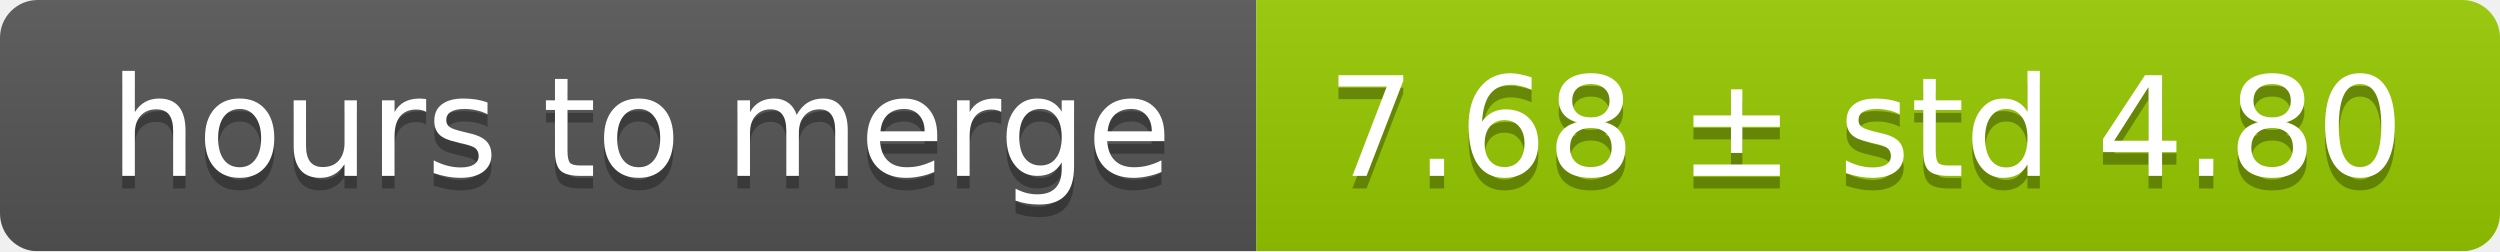
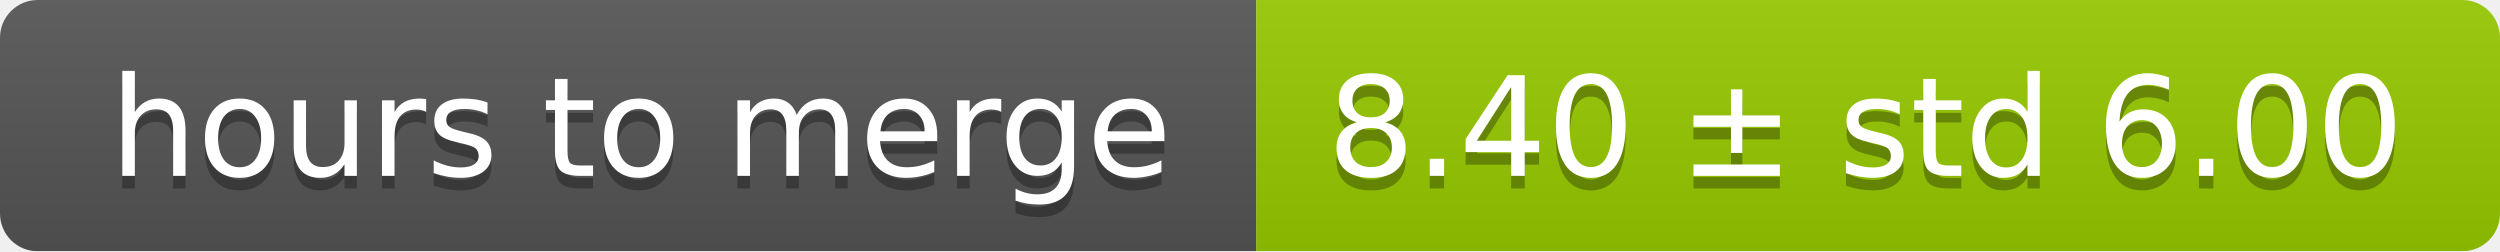
<svg xmlns="http://www.w3.org/2000/svg" width="199" height="20">
  <linearGradient id="smooth" x2="0" y2="100%">
    <stop offset="0" stop-color="#bbb" stop-opacity=".1" />
    <stop offset="1" stop-opacity=".1" />
  </linearGradient>
  <mask id="round">
    <rect width="199" height="20" rx="3" fill="#fff" />
  </mask>
  <g mask="url(#round)">
    <rect width="100" height="20" fill="#555" />
    <rect x="100" width="99" height="20" fill="#97ca00" />
    <rect width="199" height="20" fill="url(#smooth)" />
  </g>
  <g fill="#fff" text-anchor="middle" font-family="DejaVu Sans,Verdana,Geneva,sans-serif" font-size="11">
    <text x="51" y="15" fill="#010101" fill-opacity=".3">hours to merge</text>
    <text x="51" y="14">hours to merge</text>
-     <text x="148.5" y="15" fill="#010101" fill-opacity=".3">7.68 ± std 4.80</text>
-     <text x="148.5" y="14">7.68 ± std 4.80</text>
+     <text x="148.5" y="15" fill="#010101" fill-opacity=".3">8.40 ± std 6.00</text>
+     <text x="148.5" y="14">8.40 ± std 6.00</text>
  </g>
</svg>
